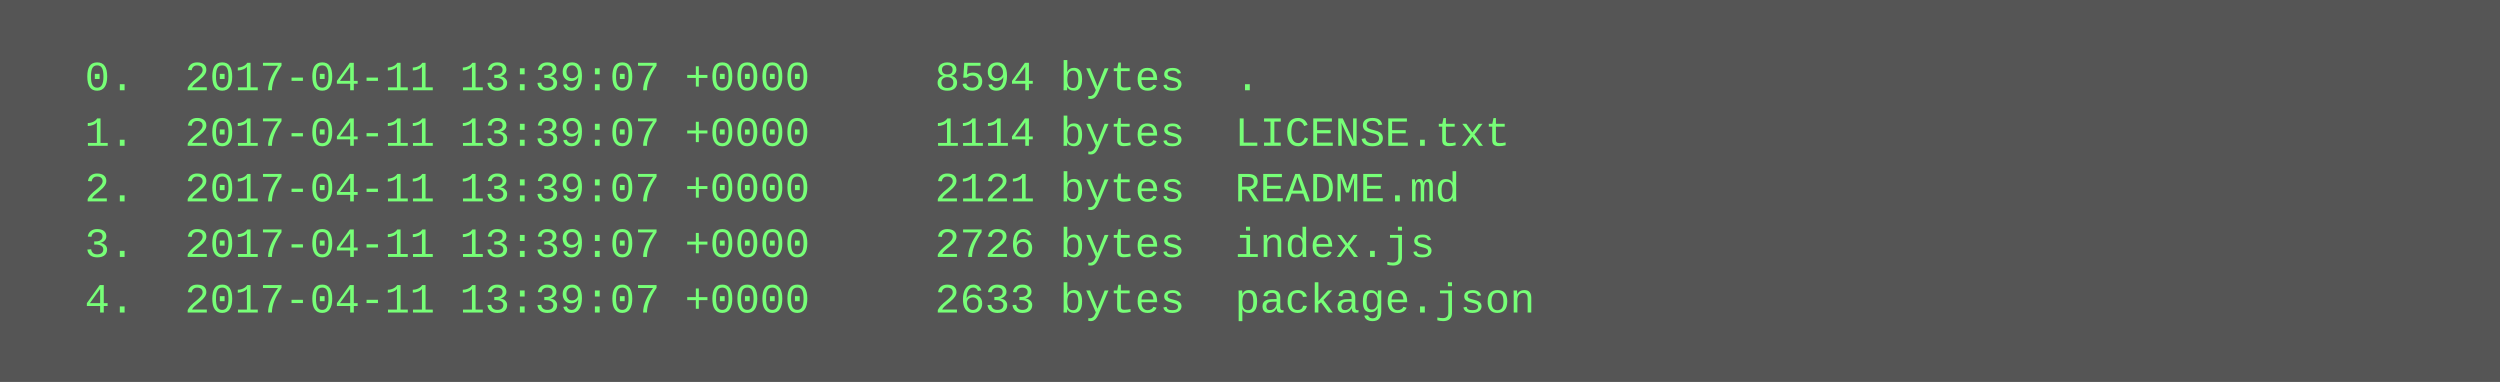
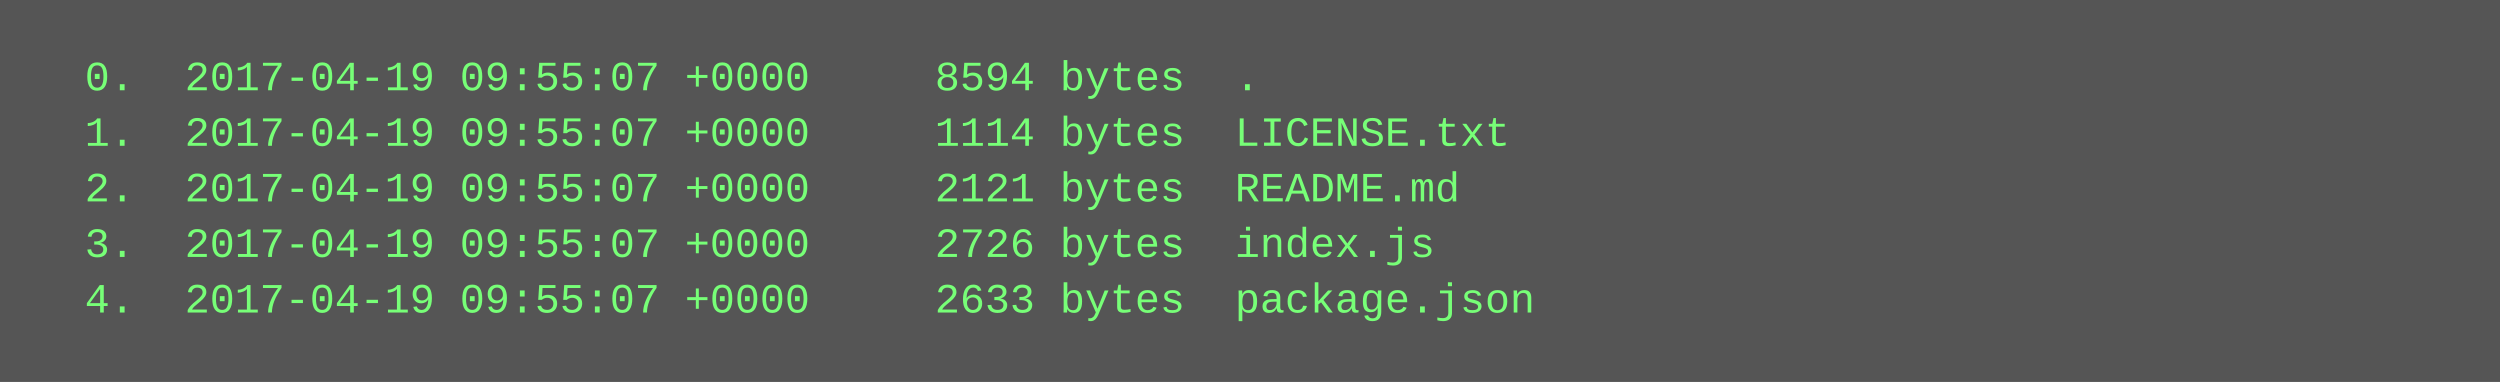
<svg xmlns="http://www.w3.org/2000/svg" height="110" width="720">
  <rect height="110" fill="#555" width="720" />
  <text fill="#7f7" font-family="Courier New" font-size="12" xml:space="preserve">
-     <tspan x="10" y="26">  0.  2017-04-11 13:39:07 +0000     8594 bytes  .</tspan>
-     <tspan x="10" y="42">  1.  2017-04-11 13:39:07 +0000     1114 bytes  LICENSE.txt</tspan>
-     <tspan x="10" y="58">  2.  2017-04-11 13:39:07 +0000     2121 bytes  README.md</tspan>
-     <tspan x="10" y="74">  3.  2017-04-11 13:39:07 +0000     2726 bytes  index.js</tspan>
-     <tspan x="10" y="90">  4.  2017-04-11 13:39:07 +0000     2633 bytes  package.json</tspan>
+     <tspan x="10" y="26">  0.  2017-04-19 09:55:07 +0000     8594 bytes  .</tspan>
+     <tspan x="10" y="42">  1.  2017-04-19 09:55:07 +0000     1114 bytes  LICENSE.txt</tspan>
+     <tspan x="10" y="58">  2.  2017-04-19 09:55:07 +0000     2121 bytes  README.md</tspan>
+     <tspan x="10" y="74">  3.  2017-04-19 09:55:07 +0000     2726 bytes  index.js</tspan>
+     <tspan x="10" y="90">  4.  2017-04-19 09:55:07 +0000     2633 bytes  package.json</tspan>
  </text>
</svg>
